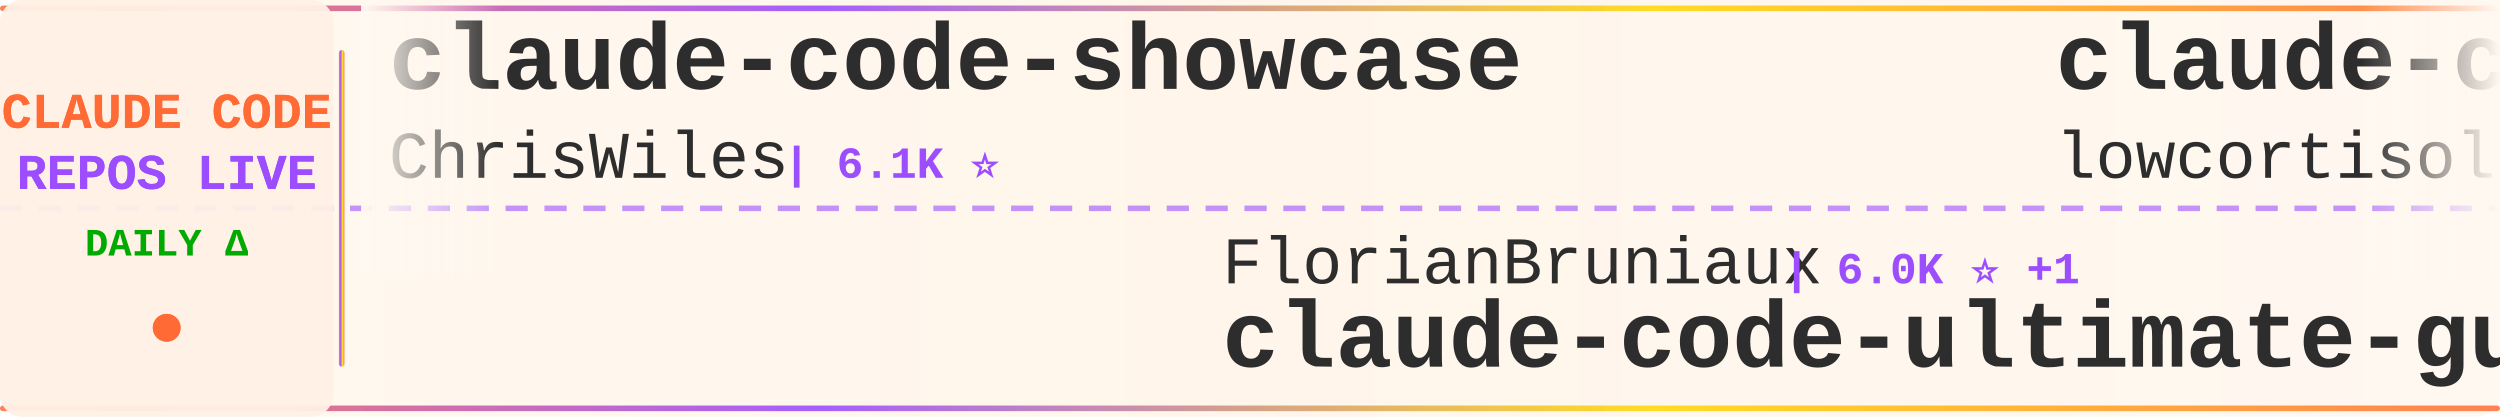
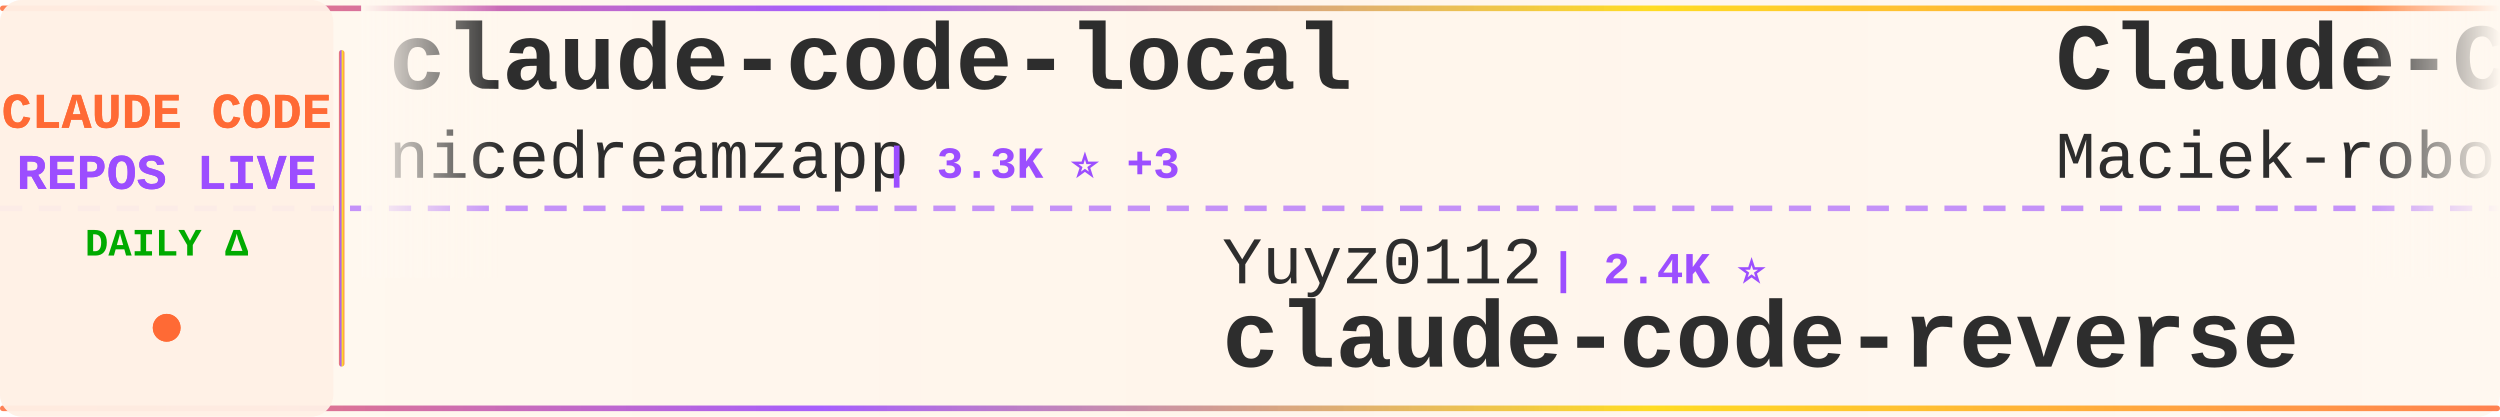
<svg xmlns="http://www.w3.org/2000/svg" width="900" height="150">
  <defs>
    <linearGradient id="tickerBg" x1="0%" y1="0%" x2="100%" y2="0%">
      <stop offset="0%" style="stop-color:#fff8f0;stop-opacity:0.98" />
      <stop offset="50%" style="stop-color:#fff5eb;stop-opacity:1" />
      <stop offset="100%" style="stop-color:#fff8f0;stop-opacity:0.98" />
    </linearGradient>
    <linearGradient id="borderGrad" x1="0%" y1="0%" x2="100%" y2="0%">
      <stop offset="0%" style="stop-color:#FF6B35;stop-opacity:0.85">
        <animate attributeName="stop-opacity" values="0.85;1;0.85" dur="2s" repeatCount="indefinite" />
      </stop>
      <stop offset="33%" style="stop-color:#9C4EFF;stop-opacity:0.9">
        <animate attributeName="stop-opacity" values="0.9;1;0.9" dur="2.2s" repeatCount="indefinite" />
      </stop>
      <stop offset="66%" style="stop-color:#FFD700;stop-opacity:0.85">
        <animate attributeName="stop-opacity" values="0.85;1;0.85" dur="1.8s" repeatCount="indefinite" />
      </stop>
      <stop offset="100%" style="stop-color:#FF6B35;stop-opacity:0.85">
        <animate attributeName="stop-opacity" values="0.85;1;0.85" dur="2s" repeatCount="indefinite" />
      </stop>
    </linearGradient>
    <filter id="textGlow">
      <feGaussianBlur stdDeviation="0.15" result="coloredBlur" />
      <feMerge>
        <feMergeNode in="coloredBlur" />
        <feMergeNode in="SourceGraphic" />
      </feMerge>
    </filter>
    <filter id="metricGlow">
      <feGaussianBlur stdDeviation="0.2" result="coloredBlur" />
      <feMerge>
        <feMergeNode in="coloredBlur" />
        <feMergeNode in="SourceGraphic" />
      </feMerge>
    </filter>
    <linearGradient id="leftFade" x1="0%" y1="0%" x2="100%" y2="0%">
      <stop offset="0%" style="stop-color:#fff8f0;stop-opacity:1" />
      <stop offset="100%" style="stop-color:#fff8f0;stop-opacity:0" />
    </linearGradient>
    <linearGradient id="rightFade" x1="0%" y1="0%" x2="100%" y2="0%">
      <stop offset="0%" style="stop-color:#fff8f0;stop-opacity:0" />
      <stop offset="100%" style="stop-color:#fff8f0;stop-opacity:1" />
    </linearGradient>
  </defs>
  <rect width="900" height="150" fill="url(#tickerBg)" rx="8" />
  <rect x="0" y="2" width="900" height="2" fill="url(#borderGrad)" rx="1" />
  <rect x="0" y="146" width="900" height="2" fill="url(#borderGrad)" rx="1" />
  <line x1="0" y1="75" x2="900" y2="75" stroke="#9C4EFF" stroke-width="2" stroke-dasharray="8 6" opacity="0.6" />
  <rect x="0" y="0" width="120" height="150" fill="#fff0e6" opacity="0.95" rx="8" />
  <text x="60" y="46" font-family="'Courier New', monospace" font-size="18" font-weight="bold" fill="#FF6B35" text-anchor="middle" filter="url(#textGlow)">
    CLAUDE CODE
  </text>
  <text x="60" y="68" font-family="'Courier New', monospace" font-size="18" font-weight="bold" fill="#9C4EFF" text-anchor="middle" filter="url(#textGlow)">
    REPOS LIVE
  </text>
  <text x="60" y="92" font-family="'Courier New', monospace" font-size="14" font-weight="bold" fill="#00aa00" text-anchor="middle">
    DAILY Δ
  </text>
  <circle cx="60" cy="118" r="5" fill="#FF6B35" filter="url(#metricGlow)">
    <animate attributeName="r" values="4;6;4" dur="1.5s" repeatCount="indefinite" />
    <animate attributeName="opacity" values="0.6;1;0.6" dur="1.5s" repeatCount="indefinite" />
  </circle>
  <rect x="122" y="18" width="2" height="114" fill="url(#borderGrad)" rx="1" />
  <clipPath id="tickerClip">
    <rect x="130" y="0" width="770" height="150" />
  </clipPath>
  <g clip-path="url(#tickerClip)">
    <g id="tickerItems">
      <animateTransform attributeName="transform" attributeType="XML" type="translate" from="0 0" to="-3000 0" dur="54s" repeatCount="indefinite" />
      <g transform="translate(0, 0)">
-         <text x="140" y="32" font-family="'Courier New', monospace" font-size="34" font-weight="bold" fill="#2d2d2d">claude-code-showcase</text>
-         <text x="140" y="64" font-family="'Courier New', monospace" font-size="24" font-weight="normal" fill="#2d2d2d" opacity="1.0">ChrisWiles</text>
-         <text x="282" y="64" font-family="'Courier New', monospace" font-size="16" font-weight="bold" fill="#9C4EFF"> | 6.1K ⭐</text>
+         <text x="140" y="32" font-family="'Courier New', monospace" font-size="34" font-weight="bold" fill="#2d2d2d">claude-code-local</text>
+         <text x="140" y="64" font-family="'Courier New', monospace" font-size="24" font-weight="normal" fill="#2d2d2d" opacity="1.0">nicedreamzapp</text>
+         <text x="318" y="64" font-family="'Courier New', monospace" font-size="16" font-weight="bold" fill="#9C4EFF"> | 3.3K ⭐ +3</text>
      </g>
      <g transform="translate(300, 0)">
-         <text x="140" y="102" font-family="'Courier New', monospace" font-size="24" font-weight="normal" fill="#2d2d2d" opacity="1.0">FlorianBruniaux</text>
-         <text x="342" y="102" font-family="'Courier New', monospace" font-size="16" font-weight="bold" fill="#9C4EFF"> | 6.0K ⭐ +1</text>
-         <text x="140" y="132" font-family="'Courier New', monospace" font-size="34" font-weight="bold" fill="#2d2d2d">claude-code-ultimate-gui...</text>
+         <text x="140" y="102" font-family="'Courier New', monospace" font-size="24" font-weight="normal" fill="#2d2d2d" opacity="1.0">Yuyz0112</text>
+         <text x="258" y="102" font-family="'Courier New', monospace" font-size="16" font-weight="bold" fill="#9C4EFF"> | 2.4K ⭐</text>
+         <text x="140" y="132" font-family="'Courier New', monospace" font-size="34" font-weight="bold" fill="#2d2d2d">claude-code-reverse</text>
      </g>
      <g transform="translate(600, 0)">
-         <text x="140" y="32" font-family="'Courier New', monospace" font-size="34" font-weight="bold" fill="#2d2d2d">claude-code</text>
-         <text x="140" y="64" font-family="'Courier New', monospace" font-size="24" font-weight="normal" fill="#2d2d2d" opacity="1.0">lowcortisolprogrammer</text>
-         <text x="414" y="64" font-family="'Courier New', monospace" font-size="16" font-weight="bold" fill="#9C4EFF"> | 171 ⭐</text>
+         <text x="140" y="32" font-family="'Courier New', monospace" font-size="34" font-weight="bold" fill="#2d2d2d">Claude-Code-Usage-Monito...</text>
+         <text x="140" y="64" font-family="'Courier New', monospace" font-size="24" font-weight="normal" fill="#2d2d2d" opacity="1.0">Maciek-roboblog</text>
+         <text x="342" y="64" font-family="'Courier New', monospace" font-size="16" font-weight="bold" fill="#9C4EFF"> | 8.7K ⭐</text>
      </g>
      <g transform="translate(900, 0)">
-         <text x="140" y="102" font-family="'Courier New', monospace" font-size="24" font-weight="normal" fill="#2d2d2d" opacity="1.0">anthropics</text>
-         <text x="282" y="102" font-family="'Courier New', monospace" font-size="16" font-weight="bold" fill="#9C4EFF"> | 985 ⭐</text>
-         <text x="140" y="132" font-family="'Courier New', monospace" font-size="34" font-weight="bold" fill="#2d2d2d">claude-code-base-action</text>
+         <text x="140" y="102" font-family="'Courier New', monospace" font-size="24" font-weight="normal" fill="#2d2d2d" opacity="1.0">Windy3f3f3f3f</text>
+         <text x="318" y="102" font-family="'Courier New', monospace" font-size="16" font-weight="bold" fill="#9C4EFF"> | 2.7K ⭐ -1</text>
+         <text x="140" y="132" font-family="'Courier New', monospace" font-size="34" font-weight="bold" fill="#2d2d2d">claude-code-from-scratch</text>
      </g>
      <g transform="translate(1200, 0)">
-         <text x="140" y="32" font-family="'Courier New', monospace" font-size="34" font-weight="bold" fill="#2d2d2d">collection-claude-code-s...</text>
-         <text x="140" y="64" font-family="'Courier New', monospace" font-size="24" font-weight="normal" fill="#2d2d2d" opacity="1.0">chauncygu</text>
-         <text x="270" y="64" font-family="'Courier New', monospace" font-size="16" font-weight="bold" fill="#9C4EFF"> | 2.8K ⭐ +1</text>
+         <text x="140" y="32" font-family="'Courier New', monospace" font-size="34" font-weight="bold" fill="#2d2d2d">Claude-Code-Source-Study</text>
+         <text x="140" y="64" font-family="'Courier New', monospace" font-size="24" font-weight="normal" fill="#2d2d2d" opacity="1.0">luyao618</text>
+         <text x="258" y="64" font-family="'Courier New', monospace" font-size="16" font-weight="bold" fill="#9C4EFF"> | 1.7K ⭐</text>
      </g>
      <g transform="translate(1500, 0)">
-         <text x="140" y="102" font-family="'Courier New', monospace" font-size="24" font-weight="normal" fill="#2d2d2d" opacity="1.0">Donchitos</text>
-         <text x="270" y="102" font-family="'Courier New', monospace" font-size="16" font-weight="bold" fill="#9C4EFF"> | 25.2K ⭐ +5</text>
-         <text x="140" y="132" font-family="'Courier New', monospace" font-size="34" font-weight="bold" fill="#2d2d2d">Claude-Code-Game-Studios</text>
+         <text x="140" y="102" font-family="'Courier New', monospace" font-size="24" font-weight="normal" fill="#2d2d2d" opacity="1.0">https-deeplearning-ai</text>
+         <text x="414" y="102" font-family="'Courier New', monospace" font-size="16" font-weight="bold" fill="#9C4EFF"> | 548 ⭐ -1</text>
+         <text x="140" y="132" font-family="'Courier New', monospace" font-size="34" font-weight="bold" fill="#2d2d2d">sc-claude-code-files</text>
      </g>
      <g transform="translate(1800, 0)">
-         <text x="140" y="32" font-family="'Courier New', monospace" font-size="34" font-weight="bold" fill="#2d2d2d">claude-code-rev</text>
-         <text x="140" y="64" font-family="'Courier New', monospace" font-size="24" font-weight="normal" fill="#2d2d2d" opacity="1.0">oboard</text>
-         <text x="234" y="64" font-family="'Courier New', monospace" font-size="16" font-weight="bold" fill="#9C4EFF"> | 3.3K ⭐ +1</text>
+         <text x="140" y="32" font-family="'Courier New', monospace" font-size="34" font-weight="bold" fill="#2d2d2d">claude-code</text>
+         <text x="140" y="64" font-family="'Courier New', monospace" font-size="24" font-weight="normal" fill="#2d2d2d" opacity="1.0">T-Lab-CUHKSZ</text>
+         <text x="306" y="64" font-family="'Courier New', monospace" font-size="16" font-weight="bold" fill="#9C4EFF"> | 329 ⭐</text>
      </g>
      <g transform="translate(2100, 0)">
-         <text x="140" y="102" font-family="'Courier New', monospace" font-size="24" font-weight="normal" fill="#2d2d2d" opacity="1.0">zebbern</text>
-         <text x="246" y="102" font-family="'Courier New', monospace" font-size="16" font-weight="bold" fill="#9C4EFF"> | 4.6K ⭐</text>
-         <text x="140" y="132" font-family="'Courier New', monospace" font-size="34" font-weight="bold" fill="#2d2d2d">claude-code-guide</text>
+         <text x="140" y="102" font-family="'Courier New', monospace" font-size="24" font-weight="normal" fill="#2d2d2d" opacity="1.0">beilingcc</text>
+         <text x="270" y="102" font-family="'Courier New', monospace" font-size="16" font-weight="bold" fill="#9C4EFF"> | 98 ⭐</text>
+         <text x="140" y="132" font-family="'Courier New', monospace" font-size="34" font-weight="bold" fill="#2d2d2d">claude-code</text>
      </g>
      <g transform="translate(2400, 0)">
-         <text x="140" y="32" font-family="'Courier New', monospace" font-size="34" font-weight="bold" fill="#2d2d2d">claude-code-proxy</text>
-         <text x="140" y="64" font-family="'Courier New', monospace" font-size="24" font-weight="normal" fill="#2d2d2d" opacity="1.0">fuergaosi233</text>
-         <text x="306" y="64" font-family="'Courier New', monospace" font-size="16" font-weight="bold" fill="#9C4EFF"> | 2.8K ⭐</text>
+         <text x="140" y="32" font-family="'Courier New', monospace" font-size="34" font-weight="bold" fill="#2d2d2d">Claude-Code</text>
+         <text x="140" y="64" font-family="'Courier New', monospace" font-size="24" font-weight="normal" fill="#2d2d2d" opacity="1.0">pengchengneo</text>
+         <text x="306" y="64" font-family="'Courier New', monospace" font-size="16" font-weight="bold" fill="#9C4EFF"> | 1.8K ⭐</text>
      </g>
      <g transform="translate(2700, 0)">
-         <text x="140" y="102" font-family="'Courier New', monospace" font-size="24" font-weight="normal" fill="#2d2d2d" opacity="1.0">asgeirtj</text>
-         <text x="258" y="102" font-family="'Courier New', monospace" font-size="16" font-weight="bold" fill="#9C4EFF"> | 67.5K ⭐ +25</text>
-         <text x="140" y="132" font-family="'Courier New', monospace" font-size="34" font-weight="bold" fill="#2d2d2d">system_prompts_leaks</text>
+         <text x="140" y="102" font-family="'Courier New', monospace" font-size="24" font-weight="normal" fill="#2d2d2d" opacity="1.0">fuergaosi233</text>
+         <text x="306" y="102" font-family="'Courier New', monospace" font-size="16" font-weight="bold" fill="#9C4EFF"> | 2.8K ⭐ +1</text>
+         <text x="140" y="132" font-family="'Courier New', monospace" font-size="34" font-weight="bold" fill="#2d2d2d">claude-code-proxy</text>
      </g>
      <g transform="translate(3000, 0)">
-         <text x="140" y="32" font-family="'Courier New', monospace" font-size="34" font-weight="bold" fill="#2d2d2d">claude-code-showcase</text>
-         <text x="140" y="64" font-family="'Courier New', monospace" font-size="24" font-weight="normal" fill="#2d2d2d" opacity="1.0">ChrisWiles</text>
-         <text x="282" y="64" font-family="'Courier New', monospace" font-size="16" font-weight="bold" fill="#9C4EFF"> | 6.1K ⭐</text>
+         <text x="140" y="32" font-family="'Courier New', monospace" font-size="34" font-weight="bold" fill="#2d2d2d">claude-code-local</text>
+         <text x="140" y="64" font-family="'Courier New', monospace" font-size="24" font-weight="normal" fill="#2d2d2d" opacity="1.0">nicedreamzapp</text>
+         <text x="318" y="64" font-family="'Courier New', monospace" font-size="16" font-weight="bold" fill="#9C4EFF"> | 3.3K ⭐ +3</text>
      </g>
      <g transform="translate(3300, 0)">
-         <text x="140" y="102" font-family="'Courier New', monospace" font-size="24" font-weight="normal" fill="#2d2d2d" opacity="1.0">FlorianBruniaux</text>
-         <text x="342" y="102" font-family="'Courier New', monospace" font-size="16" font-weight="bold" fill="#9C4EFF"> | 6.0K ⭐ +1</text>
-         <text x="140" y="132" font-family="'Courier New', monospace" font-size="34" font-weight="bold" fill="#2d2d2d">claude-code-ultimate-gui...</text>
+         <text x="140" y="102" font-family="'Courier New', monospace" font-size="24" font-weight="normal" fill="#2d2d2d" opacity="1.0">Yuyz0112</text>
+         <text x="258" y="102" font-family="'Courier New', monospace" font-size="16" font-weight="bold" fill="#9C4EFF"> | 2.4K ⭐</text>
+         <text x="140" y="132" font-family="'Courier New', monospace" font-size="34" font-weight="bold" fill="#2d2d2d">claude-code-reverse</text>
      </g>
      <g transform="translate(3600, 0)">
-         <text x="140" y="32" font-family="'Courier New', monospace" font-size="34" font-weight="bold" fill="#2d2d2d">claude-code</text>
-         <text x="140" y="64" font-family="'Courier New', monospace" font-size="24" font-weight="normal" fill="#2d2d2d" opacity="1.0">lowcortisolprogrammer</text>
-         <text x="414" y="64" font-family="'Courier New', monospace" font-size="16" font-weight="bold" fill="#9C4EFF"> | 171 ⭐</text>
+         <text x="140" y="32" font-family="'Courier New', monospace" font-size="34" font-weight="bold" fill="#2d2d2d">Claude-Code-Usage-Monito...</text>
+         <text x="140" y="64" font-family="'Courier New', monospace" font-size="24" font-weight="normal" fill="#2d2d2d" opacity="1.0">Maciek-roboblog</text>
+         <text x="342" y="64" font-family="'Courier New', monospace" font-size="16" font-weight="bold" fill="#9C4EFF"> | 8.7K ⭐</text>
      </g>
      <g transform="translate(3900, 0)">
-         <text x="140" y="102" font-family="'Courier New', monospace" font-size="24" font-weight="normal" fill="#2d2d2d" opacity="1.0">anthropics</text>
-         <text x="282" y="102" font-family="'Courier New', monospace" font-size="16" font-weight="bold" fill="#9C4EFF"> | 985 ⭐</text>
-         <text x="140" y="132" font-family="'Courier New', monospace" font-size="34" font-weight="bold" fill="#2d2d2d">claude-code-base-action</text>
+         <text x="140" y="102" font-family="'Courier New', monospace" font-size="24" font-weight="normal" fill="#2d2d2d" opacity="1.0">Windy3f3f3f3f</text>
+         <text x="318" y="102" font-family="'Courier New', monospace" font-size="16" font-weight="bold" fill="#9C4EFF"> | 2.7K ⭐ -1</text>
+         <text x="140" y="132" font-family="'Courier New', monospace" font-size="34" font-weight="bold" fill="#2d2d2d">claude-code-from-scratch</text>
      </g>
    </g>
  </g>
  <rect x="130" y="0" width="50" height="100" fill="url(#leftFade)" />
  <rect x="850" y="0" width="50" height="100" fill="url(#rightFade)" />
</svg>
